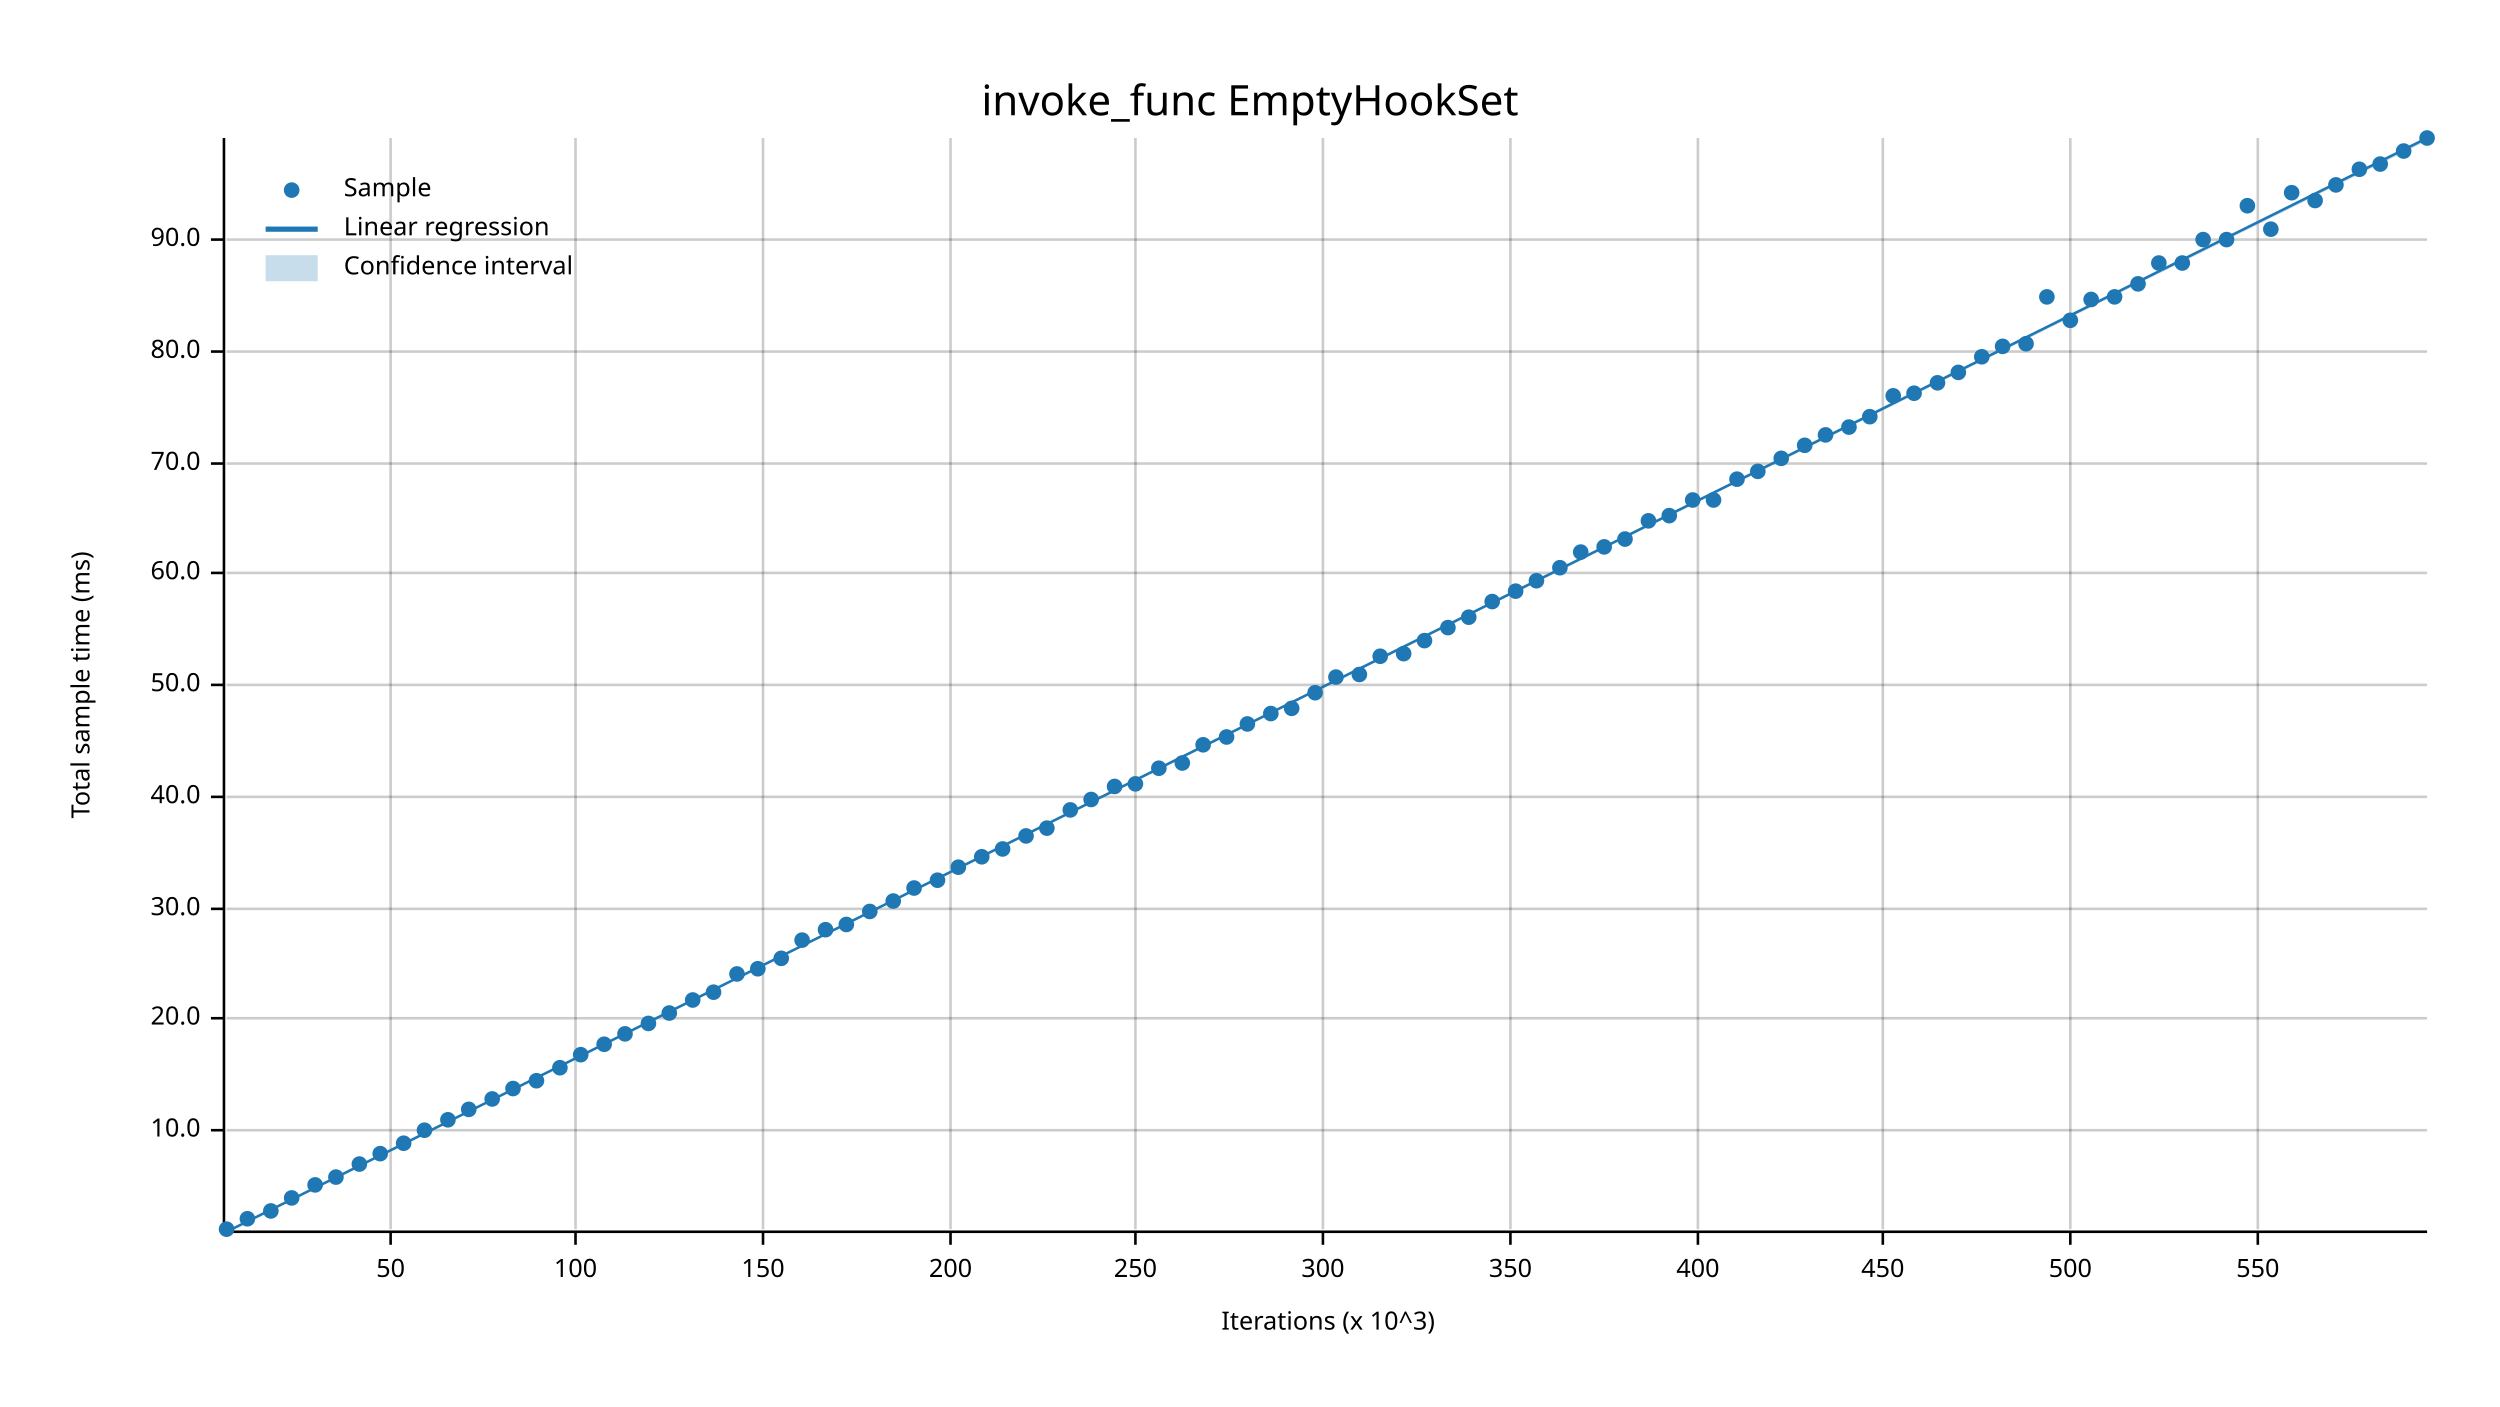
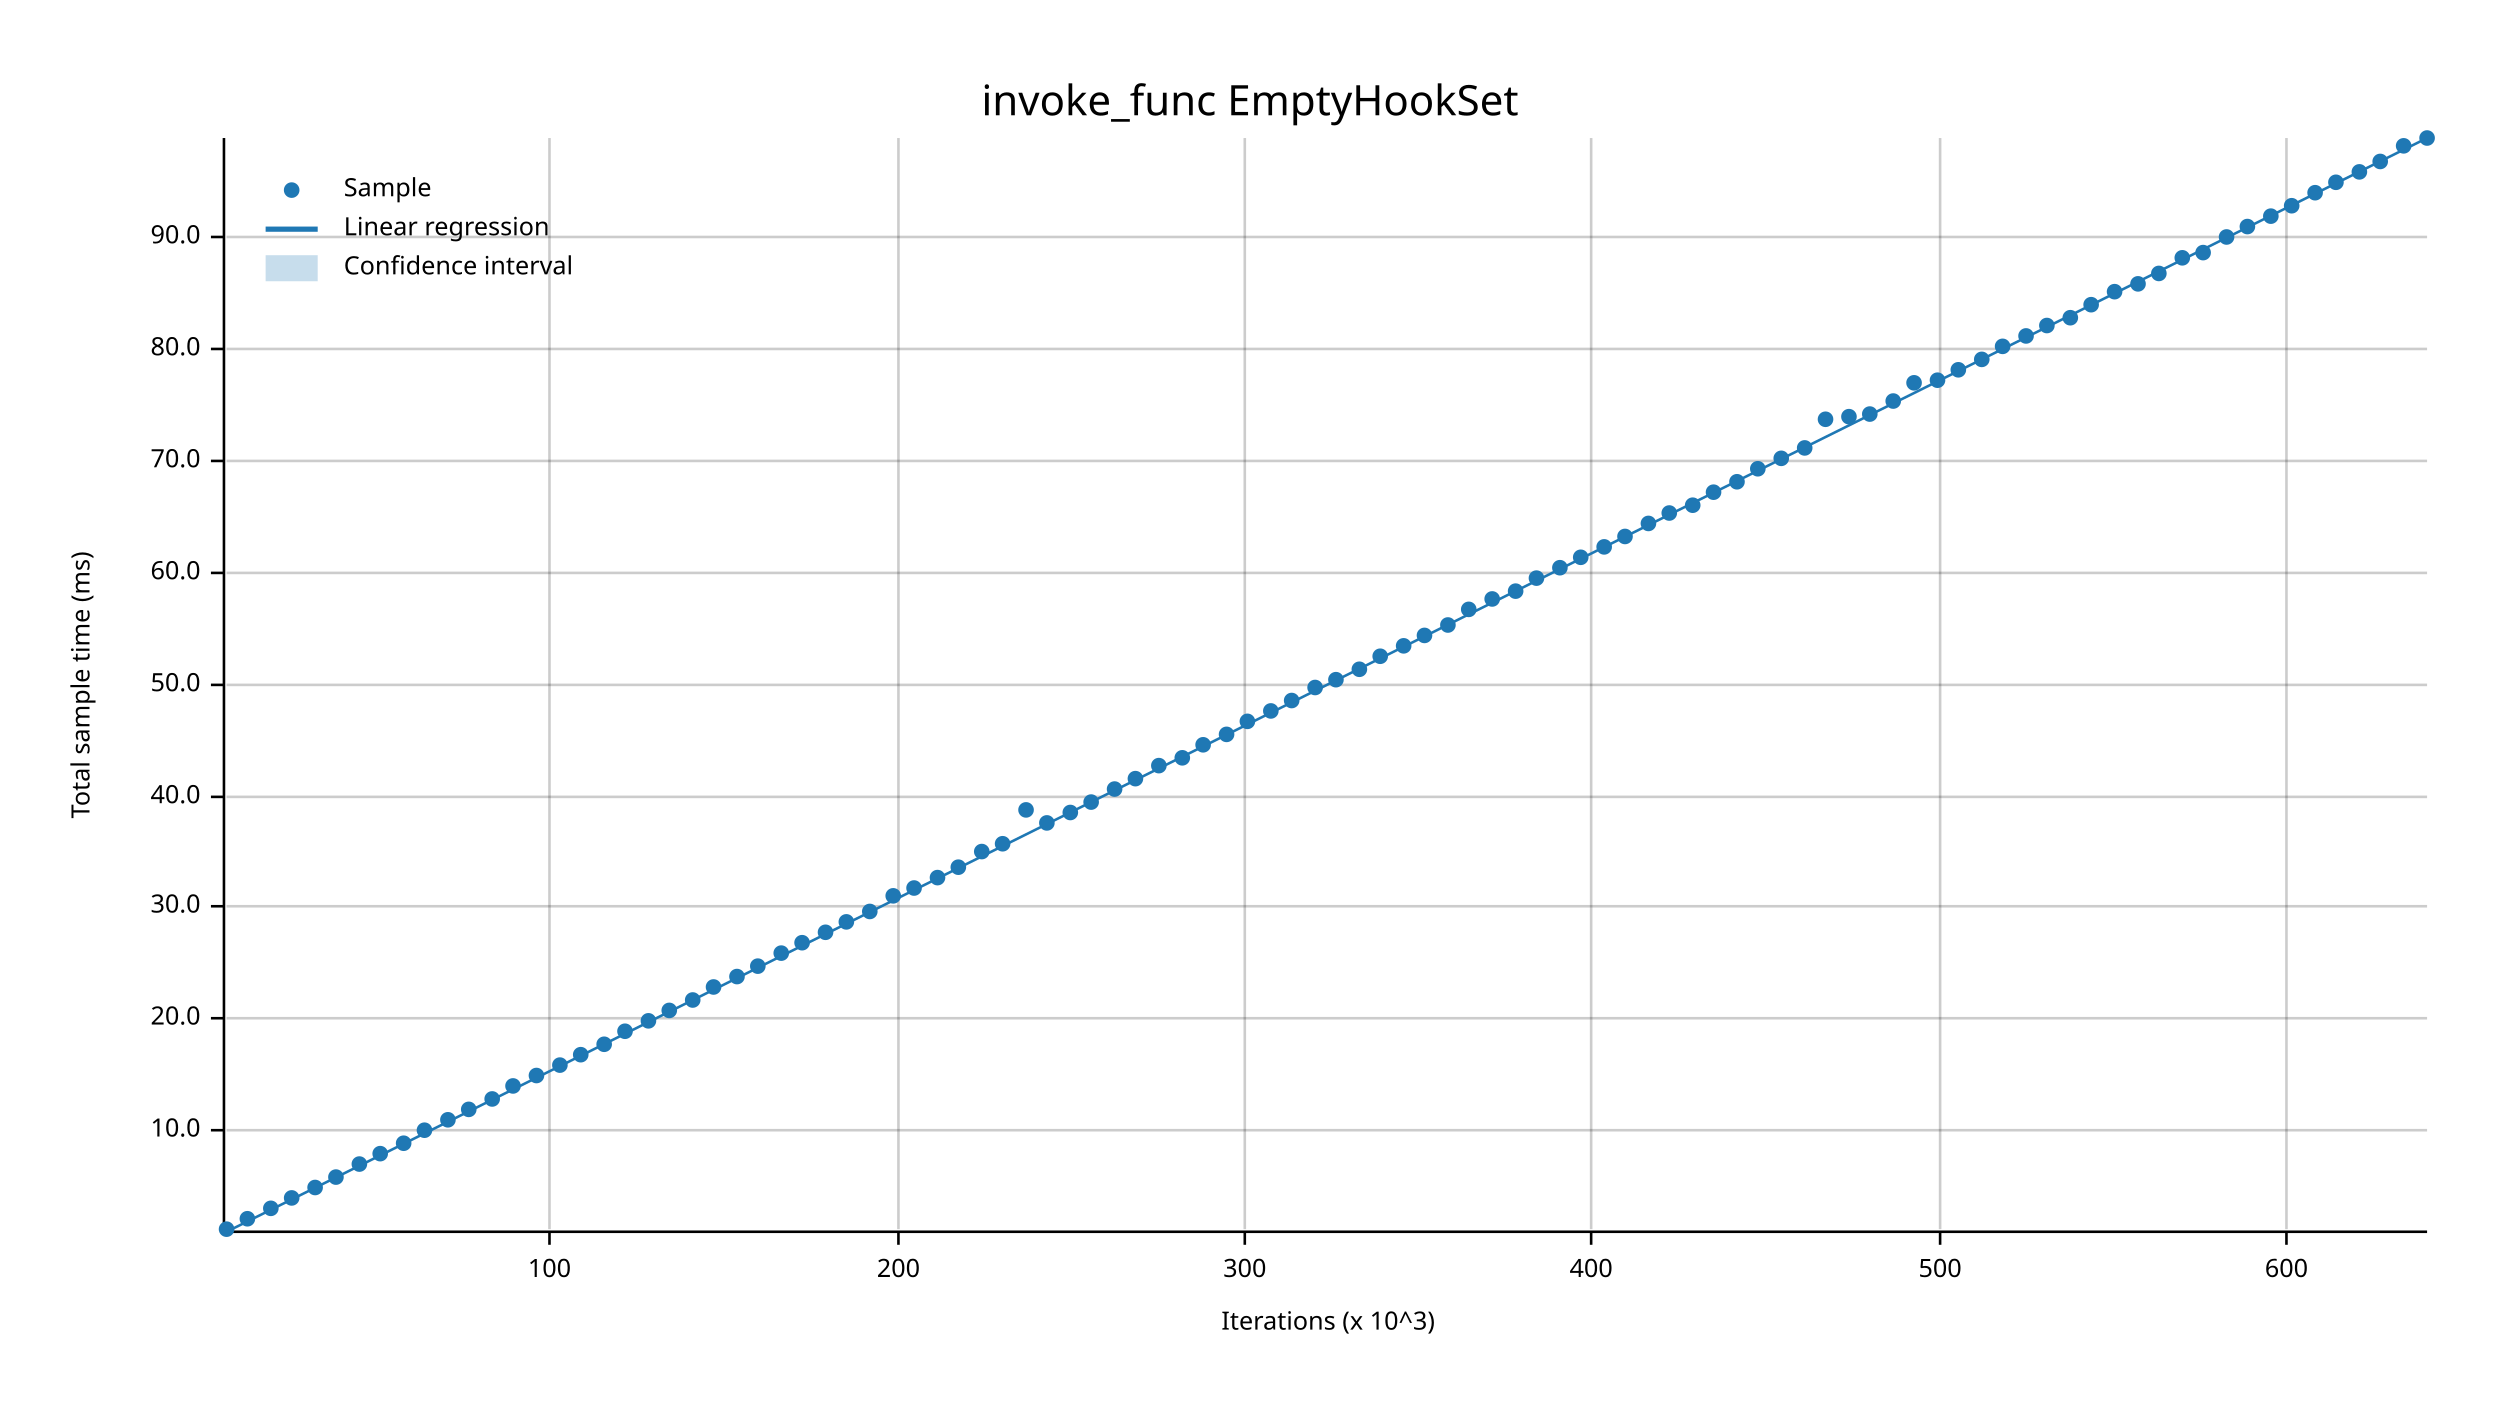
<svg xmlns="http://www.w3.org/2000/svg" width="960" height="540" viewBox="0 0 960 540">
  <text x="480" y="32" dy="0.76em" text-anchor="middle" font-family="sans-serif" font-size="16.129" opacity="1" fill="#000000">
invoke_func EmptyHookSet
</text>
  <text x="27" y="263" dy="0.76em" text-anchor="middle" font-family="sans-serif" font-size="9.677" opacity="1" fill="#000000" transform="rotate(270, 27, 263)">
Total sample time (ms)
</text>
  <text x="510" y="513" dy="-0.5ex" text-anchor="middle" font-family="sans-serif" font-size="9.677" opacity="1" fill="#000000">
Iterations (x 10^3)
</text>
-   <line opacity="0.2" stroke="#000000" stroke-width="1" x1="150" y1="472" x2="150" y2="53" />
-   <line opacity="0.2" stroke="#000000" stroke-width="1" x1="221" y1="472" x2="221" y2="53" />
-   <line opacity="0.2" stroke="#000000" stroke-width="1" x1="293" y1="472" x2="293" y2="53" />
-   <line opacity="0.2" stroke="#000000" stroke-width="1" x1="365" y1="472" x2="365" y2="53" />
-   <line opacity="0.2" stroke="#000000" stroke-width="1" x1="436" y1="472" x2="436" y2="53" />
-   <line opacity="0.2" stroke="#000000" stroke-width="1" x1="508" y1="472" x2="508" y2="53" />
-   <line opacity="0.2" stroke="#000000" stroke-width="1" x1="580" y1="472" x2="580" y2="53" />
-   <line opacity="0.2" stroke="#000000" stroke-width="1" x1="652" y1="472" x2="652" y2="53" />
-   <line opacity="0.2" stroke="#000000" stroke-width="1" x1="723" y1="472" x2="723" y2="53" />
-   <line opacity="0.2" stroke="#000000" stroke-width="1" x1="795" y1="472" x2="795" y2="53" />
-   <line opacity="0.2" stroke="#000000" stroke-width="1" x1="867" y1="472" x2="867" y2="53" />
+   <line opacity="0.2" stroke="#000000" stroke-width="1" x1="211" y1="472" x2="211" y2="53" />
+   <line opacity="0.2" stroke="#000000" stroke-width="1" x1="345" y1="472" x2="345" y2="53" />
+   <line opacity="0.2" stroke="#000000" stroke-width="1" x1="478" y1="472" x2="478" y2="53" />
+   <line opacity="0.2" stroke="#000000" stroke-width="1" x1="611" y1="472" x2="611" y2="53" />
+   <line opacity="0.2" stroke="#000000" stroke-width="1" x1="745" y1="472" x2="745" y2="53" />
+   <line opacity="0.2" stroke="#000000" stroke-width="1" x1="878" y1="472" x2="878" y2="53" />
  <line opacity="0.2" stroke="#000000" stroke-width="1" x1="87" y1="434" x2="932" y2="434" />
  <line opacity="0.2" stroke="#000000" stroke-width="1" x1="87" y1="391" x2="932" y2="391" />
-   <line opacity="0.2" stroke="#000000" stroke-width="1" x1="87" y1="349" x2="932" y2="349" />
+   <line opacity="0.2" stroke="#000000" stroke-width="1" x1="87" y1="348" x2="932" y2="348" />
  <line opacity="0.2" stroke="#000000" stroke-width="1" x1="87" y1="306" x2="932" y2="306" />
  <line opacity="0.2" stroke="#000000" stroke-width="1" x1="87" y1="263" x2="932" y2="263" />
  <line opacity="0.2" stroke="#000000" stroke-width="1" x1="87" y1="220" x2="932" y2="220" />
-   <line opacity="0.2" stroke="#000000" stroke-width="1" x1="87" y1="178" x2="932" y2="178" />
-   <line opacity="0.2" stroke="#000000" stroke-width="1" x1="87" y1="135" x2="932" y2="135" />
-   <line opacity="0.2" stroke="#000000" stroke-width="1" x1="87" y1="92" x2="932" y2="92" />
+   <line opacity="0.2" stroke="#000000" stroke-width="1" x1="87" y1="177" x2="932" y2="177" />
+   <line opacity="0.2" stroke="#000000" stroke-width="1" x1="87" y1="134" x2="932" y2="134" />
+   <line opacity="0.2" stroke="#000000" stroke-width="1" x1="87" y1="91" x2="932" y2="91" />
  <polyline fill="none" opacity="1" stroke="#000000" stroke-width="1" points="86,53 86,472 " />
  <text x="77" y="434" dy="0.5ex" text-anchor="end" font-family="sans-serif" font-size="9.677" opacity="1" fill="#000000">
10.0
</text>
  <polyline fill="none" opacity="1" stroke="#000000" stroke-width="1" points="81,434 86,434 " />
  <text x="77" y="391" dy="0.5ex" text-anchor="end" font-family="sans-serif" font-size="9.677" opacity="1" fill="#000000">
20.0
</text>
  <polyline fill="none" opacity="1" stroke="#000000" stroke-width="1" points="81,391 86,391 " />
-   <text x="77" y="349" dy="0.5ex" text-anchor="end" font-family="sans-serif" font-size="9.677" opacity="1" fill="#000000">
+   <text x="77" y="348" dy="0.5ex" text-anchor="end" font-family="sans-serif" font-size="9.677" opacity="1" fill="#000000">
30.0
</text>
-   <polyline fill="none" opacity="1" stroke="#000000" stroke-width="1" points="81,349 86,349 " />
+   <polyline fill="none" opacity="1" stroke="#000000" stroke-width="1" points="81,348 86,348 " />
  <text x="77" y="306" dy="0.5ex" text-anchor="end" font-family="sans-serif" font-size="9.677" opacity="1" fill="#000000">
40.0
</text>
  <polyline fill="none" opacity="1" stroke="#000000" stroke-width="1" points="81,306 86,306 " />
  <text x="77" y="263" dy="0.5ex" text-anchor="end" font-family="sans-serif" font-size="9.677" opacity="1" fill="#000000">
50.0
</text>
  <polyline fill="none" opacity="1" stroke="#000000" stroke-width="1" points="81,263 86,263 " />
  <text x="77" y="220" dy="0.5ex" text-anchor="end" font-family="sans-serif" font-size="9.677" opacity="1" fill="#000000">
60.0
</text>
  <polyline fill="none" opacity="1" stroke="#000000" stroke-width="1" points="81,220 86,220 " />
-   <text x="77" y="178" dy="0.5ex" text-anchor="end" font-family="sans-serif" font-size="9.677" opacity="1" fill="#000000">
+   <text x="77" y="177" dy="0.5ex" text-anchor="end" font-family="sans-serif" font-size="9.677" opacity="1" fill="#000000">
70.0
</text>
-   <polyline fill="none" opacity="1" stroke="#000000" stroke-width="1" points="81,178 86,178 " />
-   <text x="77" y="135" dy="0.5ex" text-anchor="end" font-family="sans-serif" font-size="9.677" opacity="1" fill="#000000">
+   <polyline fill="none" opacity="1" stroke="#000000" stroke-width="1" points="81,177 86,177 " />
+   <text x="77" y="134" dy="0.5ex" text-anchor="end" font-family="sans-serif" font-size="9.677" opacity="1" fill="#000000">
80.0
</text>
-   <polyline fill="none" opacity="1" stroke="#000000" stroke-width="1" points="81,135 86,135 " />
-   <text x="77" y="92" dy="0.5ex" text-anchor="end" font-family="sans-serif" font-size="9.677" opacity="1" fill="#000000">
+   <polyline fill="none" opacity="1" stroke="#000000" stroke-width="1" points="81,134 86,134 " />
+   <text x="77" y="91" dy="0.5ex" text-anchor="end" font-family="sans-serif" font-size="9.677" opacity="1" fill="#000000">
90.0
</text>
-   <polyline fill="none" opacity="1" stroke="#000000" stroke-width="1" points="81,92 86,92 " />
+   <polyline fill="none" opacity="1" stroke="#000000" stroke-width="1" points="81,91 86,91 " />
  <polyline fill="none" opacity="1" stroke="#000000" stroke-width="1" points="87,473 932,473 " />
-   <text x="150" y="483" dy="0.76em" text-anchor="middle" font-family="sans-serif" font-size="9.677" opacity="1" fill="#000000">
- 50
- </text>
-   <polyline fill="none" opacity="1" stroke="#000000" stroke-width="1" points="150,473 150,478 " />
-   <text x="221" y="483" dy="0.76em" text-anchor="middle" font-family="sans-serif" font-size="9.677" opacity="1" fill="#000000">
+   <text x="211" y="483" dy="0.76em" text-anchor="middle" font-family="sans-serif" font-size="9.677" opacity="1" fill="#000000">
100
</text>
-   <polyline fill="none" opacity="1" stroke="#000000" stroke-width="1" points="221,473 221,478 " />
-   <text x="293" y="483" dy="0.76em" text-anchor="middle" font-family="sans-serif" font-size="9.677" opacity="1" fill="#000000">
- 150
- </text>
-   <polyline fill="none" opacity="1" stroke="#000000" stroke-width="1" points="293,473 293,478 " />
-   <text x="365" y="483" dy="0.76em" text-anchor="middle" font-family="sans-serif" font-size="9.677" opacity="1" fill="#000000">
+   <polyline fill="none" opacity="1" stroke="#000000" stroke-width="1" points="211,473 211,478 " />
+   <text x="345" y="483" dy="0.76em" text-anchor="middle" font-family="sans-serif" font-size="9.677" opacity="1" fill="#000000">
200
</text>
-   <polyline fill="none" opacity="1" stroke="#000000" stroke-width="1" points="365,473 365,478 " />
-   <text x="436" y="483" dy="0.76em" text-anchor="middle" font-family="sans-serif" font-size="9.677" opacity="1" fill="#000000">
- 250
- </text>
-   <polyline fill="none" opacity="1" stroke="#000000" stroke-width="1" points="436,473 436,478 " />
-   <text x="508" y="483" dy="0.76em" text-anchor="middle" font-family="sans-serif" font-size="9.677" opacity="1" fill="#000000">
+   <polyline fill="none" opacity="1" stroke="#000000" stroke-width="1" points="345,473 345,478 " />
+   <text x="478" y="483" dy="0.76em" text-anchor="middle" font-family="sans-serif" font-size="9.677" opacity="1" fill="#000000">
300
</text>
-   <polyline fill="none" opacity="1" stroke="#000000" stroke-width="1" points="508,473 508,478 " />
-   <text x="580" y="483" dy="0.76em" text-anchor="middle" font-family="sans-serif" font-size="9.677" opacity="1" fill="#000000">
- 350
- </text>
-   <polyline fill="none" opacity="1" stroke="#000000" stroke-width="1" points="580,473 580,478 " />
-   <text x="652" y="483" dy="0.76em" text-anchor="middle" font-family="sans-serif" font-size="9.677" opacity="1" fill="#000000">
+   <polyline fill="none" opacity="1" stroke="#000000" stroke-width="1" points="478,473 478,478 " />
+   <text x="611" y="483" dy="0.76em" text-anchor="middle" font-family="sans-serif" font-size="9.677" opacity="1" fill="#000000">
400
</text>
-   <polyline fill="none" opacity="1" stroke="#000000" stroke-width="1" points="652,473 652,478 " />
-   <text x="723" y="483" dy="0.76em" text-anchor="middle" font-family="sans-serif" font-size="9.677" opacity="1" fill="#000000">
- 450
- </text>
-   <polyline fill="none" opacity="1" stroke="#000000" stroke-width="1" points="723,473 723,478 " />
-   <text x="795" y="483" dy="0.76em" text-anchor="middle" font-family="sans-serif" font-size="9.677" opacity="1" fill="#000000">
+   <polyline fill="none" opacity="1" stroke="#000000" stroke-width="1" points="611,473 611,478 " />
+   <text x="745" y="483" dy="0.76em" text-anchor="middle" font-family="sans-serif" font-size="9.677" opacity="1" fill="#000000">
500
</text>
-   <polyline fill="none" opacity="1" stroke="#000000" stroke-width="1" points="795,473 795,478 " />
-   <text x="867" y="483" dy="0.76em" text-anchor="middle" font-family="sans-serif" font-size="9.677" opacity="1" fill="#000000">
- 550
- </text>
-   <polyline fill="none" opacity="1" stroke="#000000" stroke-width="1" points="867,473 867,478 " />
+   <polyline fill="none" opacity="1" stroke="#000000" stroke-width="1" points="745,473 745,478 " />
+   <text x="878" y="483" dy="0.76em" text-anchor="middle" font-family="sans-serif" font-size="9.677" opacity="1" fill="#000000">
+ 600
+ </text>
+   <polyline fill="none" opacity="1" stroke="#000000" stroke-width="1" points="878,473 878,478 " />
  <circle cx="87" cy="472" r="3" opacity="1" fill="#1F78B4" stroke="none" stroke-width="1" />
  <circle cx="95" cy="468" r="3" opacity="1" fill="#1F78B4" stroke="none" stroke-width="1" />
-   <circle cx="104" cy="465" r="3" opacity="1" fill="#1F78B4" stroke="none" stroke-width="1" />
+   <circle cx="104" cy="464" r="3" opacity="1" fill="#1F78B4" stroke="none" stroke-width="1" />
  <circle cx="112" cy="460" r="3" opacity="1" fill="#1F78B4" stroke="none" stroke-width="1" />
-   <circle cx="121" cy="455" r="3" opacity="1" fill="#1F78B4" stroke="none" stroke-width="1" />
+   <circle cx="121" cy="456" r="3" opacity="1" fill="#1F78B4" stroke="none" stroke-width="1" />
  <circle cx="129" cy="452" r="3" opacity="1" fill="#1F78B4" stroke="none" stroke-width="1" />
  <circle cx="138" cy="447" r="3" opacity="1" fill="#1F78B4" stroke="none" stroke-width="1" />
  <circle cx="146" cy="443" r="3" opacity="1" fill="#1F78B4" stroke="none" stroke-width="1" />
  <circle cx="155" cy="439" r="3" opacity="1" fill="#1F78B4" stroke="none" stroke-width="1" />
  <circle cx="163" cy="434" r="3" opacity="1" fill="#1F78B4" stroke="none" stroke-width="1" />
  <circle cx="172" cy="430" r="3" opacity="1" fill="#1F78B4" stroke="none" stroke-width="1" />
  <circle cx="180" cy="426" r="3" opacity="1" fill="#1F78B4" stroke="none" stroke-width="1" />
  <circle cx="189" cy="422" r="3" opacity="1" fill="#1F78B4" stroke="none" stroke-width="1" />
-   <circle cx="197" cy="418" r="3" opacity="1" fill="#1F78B4" stroke="none" stroke-width="1" />
-   <circle cx="206" cy="415" r="3" opacity="1" fill="#1F78B4" stroke="none" stroke-width="1" />
-   <circle cx="215" cy="410" r="3" opacity="1" fill="#1F78B4" stroke="none" stroke-width="1" />
+   <circle cx="197" cy="417" r="3" opacity="1" fill="#1F78B4" stroke="none" stroke-width="1" />
+   <circle cx="206" cy="413" r="3" opacity="1" fill="#1F78B4" stroke="none" stroke-width="1" />
+   <circle cx="215" cy="409" r="3" opacity="1" fill="#1F78B4" stroke="none" stroke-width="1" />
  <circle cx="223" cy="405" r="3" opacity="1" fill="#1F78B4" stroke="none" stroke-width="1" />
  <circle cx="232" cy="401" r="3" opacity="1" fill="#1F78B4" stroke="none" stroke-width="1" />
-   <circle cx="240" cy="397" r="3" opacity="1" fill="#1F78B4" stroke="none" stroke-width="1" />
-   <circle cx="249" cy="393" r="3" opacity="1" fill="#1F78B4" stroke="none" stroke-width="1" />
-   <circle cx="257" cy="389" r="3" opacity="1" fill="#1F78B4" stroke="none" stroke-width="1" />
+   <circle cx="240" cy="396" r="3" opacity="1" fill="#1F78B4" stroke="none" stroke-width="1" />
+   <circle cx="249" cy="392" r="3" opacity="1" fill="#1F78B4" stroke="none" stroke-width="1" />
+   <circle cx="257" cy="388" r="3" opacity="1" fill="#1F78B4" stroke="none" stroke-width="1" />
  <circle cx="266" cy="384" r="3" opacity="1" fill="#1F78B4" stroke="none" stroke-width="1" />
-   <circle cx="274" cy="381" r="3" opacity="1" fill="#1F78B4" stroke="none" stroke-width="1" />
-   <circle cx="283" cy="374" r="3" opacity="1" fill="#1F78B4" stroke="none" stroke-width="1" />
-   <circle cx="291" cy="372" r="3" opacity="1" fill="#1F78B4" stroke="none" stroke-width="1" />
-   <circle cx="300" cy="368" r="3" opacity="1" fill="#1F78B4" stroke="none" stroke-width="1" />
-   <circle cx="308" cy="361" r="3" opacity="1" fill="#1F78B4" stroke="none" stroke-width="1" />
-   <circle cx="317" cy="357" r="3" opacity="1" fill="#1F78B4" stroke="none" stroke-width="1" />
-   <circle cx="325" cy="355" r="3" opacity="1" fill="#1F78B4" stroke="none" stroke-width="1" />
+   <circle cx="274" cy="379" r="3" opacity="1" fill="#1F78B4" stroke="none" stroke-width="1" />
+   <circle cx="283" cy="375" r="3" opacity="1" fill="#1F78B4" stroke="none" stroke-width="1" />
+   <circle cx="291" cy="371" r="3" opacity="1" fill="#1F78B4" stroke="none" stroke-width="1" />
+   <circle cx="300" cy="366" r="3" opacity="1" fill="#1F78B4" stroke="none" stroke-width="1" />
+   <circle cx="308" cy="362" r="3" opacity="1" fill="#1F78B4" stroke="none" stroke-width="1" />
+   <circle cx="317" cy="358" r="3" opacity="1" fill="#1F78B4" stroke="none" stroke-width="1" />
+   <circle cx="325" cy="354" r="3" opacity="1" fill="#1F78B4" stroke="none" stroke-width="1" />
  <circle cx="334" cy="350" r="3" opacity="1" fill="#1F78B4" stroke="none" stroke-width="1" />
-   <circle cx="343" cy="346" r="3" opacity="1" fill="#1F78B4" stroke="none" stroke-width="1" />
+   <circle cx="343" cy="344" r="3" opacity="1" fill="#1F78B4" stroke="none" stroke-width="1" />
  <circle cx="351" cy="341" r="3" opacity="1" fill="#1F78B4" stroke="none" stroke-width="1" />
-   <circle cx="360" cy="338" r="3" opacity="1" fill="#1F78B4" stroke="none" stroke-width="1" />
+   <circle cx="360" cy="337" r="3" opacity="1" fill="#1F78B4" stroke="none" stroke-width="1" />
  <circle cx="368" cy="333" r="3" opacity="1" fill="#1F78B4" stroke="none" stroke-width="1" />
-   <circle cx="377" cy="329" r="3" opacity="1" fill="#1F78B4" stroke="none" stroke-width="1" />
-   <circle cx="385" cy="326" r="3" opacity="1" fill="#1F78B4" stroke="none" stroke-width="1" />
-   <circle cx="394" cy="321" r="3" opacity="1" fill="#1F78B4" stroke="none" stroke-width="1" />
-   <circle cx="402" cy="318" r="3" opacity="1" fill="#1F78B4" stroke="none" stroke-width="1" />
-   <circle cx="411" cy="311" r="3" opacity="1" fill="#1F78B4" stroke="none" stroke-width="1" />
-   <circle cx="419" cy="307" r="3" opacity="1" fill="#1F78B4" stroke="none" stroke-width="1" />
-   <circle cx="428" cy="302" r="3" opacity="1" fill="#1F78B4" stroke="none" stroke-width="1" />
-   <circle cx="436" cy="301" r="3" opacity="1" fill="#1F78B4" stroke="none" stroke-width="1" />
-   <circle cx="445" cy="295" r="3" opacity="1" fill="#1F78B4" stroke="none" stroke-width="1" />
-   <circle cx="454" cy="293" r="3" opacity="1" fill="#1F78B4" stroke="none" stroke-width="1" />
+   <circle cx="377" cy="327" r="3" opacity="1" fill="#1F78B4" stroke="none" stroke-width="1" />
+   <circle cx="385" cy="324" r="3" opacity="1" fill="#1F78B4" stroke="none" stroke-width="1" />
+   <circle cx="394" cy="311" r="3" opacity="1" fill="#1F78B4" stroke="none" stroke-width="1" />
+   <circle cx="402" cy="316" r="3" opacity="1" fill="#1F78B4" stroke="none" stroke-width="1" />
+   <circle cx="411" cy="312" r="3" opacity="1" fill="#1F78B4" stroke="none" stroke-width="1" />
+   <circle cx="419" cy="308" r="3" opacity="1" fill="#1F78B4" stroke="none" stroke-width="1" />
+   <circle cx="428" cy="303" r="3" opacity="1" fill="#1F78B4" stroke="none" stroke-width="1" />
+   <circle cx="436" cy="299" r="3" opacity="1" fill="#1F78B4" stroke="none" stroke-width="1" />
+   <circle cx="445" cy="294" r="3" opacity="1" fill="#1F78B4" stroke="none" stroke-width="1" />
+   <circle cx="454" cy="291" r="3" opacity="1" fill="#1F78B4" stroke="none" stroke-width="1" />
  <circle cx="462" cy="286" r="3" opacity="1" fill="#1F78B4" stroke="none" stroke-width="1" />
-   <circle cx="471" cy="283" r="3" opacity="1" fill="#1F78B4" stroke="none" stroke-width="1" />
-   <circle cx="479" cy="278" r="3" opacity="1" fill="#1F78B4" stroke="none" stroke-width="1" />
-   <circle cx="488" cy="274" r="3" opacity="1" fill="#1F78B4" stroke="none" stroke-width="1" />
-   <circle cx="496" cy="272" r="3" opacity="1" fill="#1F78B4" stroke="none" stroke-width="1" />
-   <circle cx="505" cy="266" r="3" opacity="1" fill="#1F78B4" stroke="none" stroke-width="1" />
-   <circle cx="513" cy="260" r="3" opacity="1" fill="#1F78B4" stroke="none" stroke-width="1" />
-   <circle cx="522" cy="259" r="3" opacity="1" fill="#1F78B4" stroke="none" stroke-width="1" />
+   <circle cx="471" cy="282" r="3" opacity="1" fill="#1F78B4" stroke="none" stroke-width="1" />
+   <circle cx="479" cy="277" r="3" opacity="1" fill="#1F78B4" stroke="none" stroke-width="1" />
+   <circle cx="488" cy="273" r="3" opacity="1" fill="#1F78B4" stroke="none" stroke-width="1" />
+   <circle cx="496" cy="269" r="3" opacity="1" fill="#1F78B4" stroke="none" stroke-width="1" />
+   <circle cx="505" cy="264" r="3" opacity="1" fill="#1F78B4" stroke="none" stroke-width="1" />
+   <circle cx="513" cy="261" r="3" opacity="1" fill="#1F78B4" stroke="none" stroke-width="1" />
+   <circle cx="522" cy="257" r="3" opacity="1" fill="#1F78B4" stroke="none" stroke-width="1" />
  <circle cx="530" cy="252" r="3" opacity="1" fill="#1F78B4" stroke="none" stroke-width="1" />
-   <circle cx="539" cy="251" r="3" opacity="1" fill="#1F78B4" stroke="none" stroke-width="1" />
-   <circle cx="547" cy="246" r="3" opacity="1" fill="#1F78B4" stroke="none" stroke-width="1" />
-   <circle cx="556" cy="241" r="3" opacity="1" fill="#1F78B4" stroke="none" stroke-width="1" />
-   <circle cx="564" cy="237" r="3" opacity="1" fill="#1F78B4" stroke="none" stroke-width="1" />
-   <circle cx="573" cy="231" r="3" opacity="1" fill="#1F78B4" stroke="none" stroke-width="1" />
+   <circle cx="539" cy="248" r="3" opacity="1" fill="#1F78B4" stroke="none" stroke-width="1" />
+   <circle cx="547" cy="244" r="3" opacity="1" fill="#1F78B4" stroke="none" stroke-width="1" />
+   <circle cx="556" cy="240" r="3" opacity="1" fill="#1F78B4" stroke="none" stroke-width="1" />
+   <circle cx="564" cy="234" r="3" opacity="1" fill="#1F78B4" stroke="none" stroke-width="1" />
+   <circle cx="573" cy="230" r="3" opacity="1" fill="#1F78B4" stroke="none" stroke-width="1" />
  <circle cx="582" cy="227" r="3" opacity="1" fill="#1F78B4" stroke="none" stroke-width="1" />
-   <circle cx="590" cy="223" r="3" opacity="1" fill="#1F78B4" stroke="none" stroke-width="1" />
+   <circle cx="590" cy="222" r="3" opacity="1" fill="#1F78B4" stroke="none" stroke-width="1" />
  <circle cx="599" cy="218" r="3" opacity="1" fill="#1F78B4" stroke="none" stroke-width="1" />
-   <circle cx="607" cy="212" r="3" opacity="1" fill="#1F78B4" stroke="none" stroke-width="1" />
+   <circle cx="607" cy="214" r="3" opacity="1" fill="#1F78B4" stroke="none" stroke-width="1" />
  <circle cx="616" cy="210" r="3" opacity="1" fill="#1F78B4" stroke="none" stroke-width="1" />
-   <circle cx="624" cy="207" r="3" opacity="1" fill="#1F78B4" stroke="none" stroke-width="1" />
-   <circle cx="633" cy="200" r="3" opacity="1" fill="#1F78B4" stroke="none" stroke-width="1" />
-   <circle cx="641" cy="198" r="3" opacity="1" fill="#1F78B4" stroke="none" stroke-width="1" />
-   <circle cx="650" cy="192" r="3" opacity="1" fill="#1F78B4" stroke="none" stroke-width="1" />
-   <circle cx="658" cy="192" r="3" opacity="1" fill="#1F78B4" stroke="none" stroke-width="1" />
-   <circle cx="667" cy="184" r="3" opacity="1" fill="#1F78B4" stroke="none" stroke-width="1" />
-   <circle cx="675" cy="181" r="3" opacity="1" fill="#1F78B4" stroke="none" stroke-width="1" />
+   <circle cx="624" cy="206" r="3" opacity="1" fill="#1F78B4" stroke="none" stroke-width="1" />
+   <circle cx="633" cy="201" r="3" opacity="1" fill="#1F78B4" stroke="none" stroke-width="1" />
+   <circle cx="641" cy="197" r="3" opacity="1" fill="#1F78B4" stroke="none" stroke-width="1" />
+   <circle cx="650" cy="194" r="3" opacity="1" fill="#1F78B4" stroke="none" stroke-width="1" />
+   <circle cx="658" cy="189" r="3" opacity="1" fill="#1F78B4" stroke="none" stroke-width="1" />
+   <circle cx="667" cy="185" r="3" opacity="1" fill="#1F78B4" stroke="none" stroke-width="1" />
+   <circle cx="675" cy="180" r="3" opacity="1" fill="#1F78B4" stroke="none" stroke-width="1" />
  <circle cx="684" cy="176" r="3" opacity="1" fill="#1F78B4" stroke="none" stroke-width="1" />
-   <circle cx="693" cy="171" r="3" opacity="1" fill="#1F78B4" stroke="none" stroke-width="1" />
-   <circle cx="701" cy="167" r="3" opacity="1" fill="#1F78B4" stroke="none" stroke-width="1" />
-   <circle cx="710" cy="164" r="3" opacity="1" fill="#1F78B4" stroke="none" stroke-width="1" />
-   <circle cx="718" cy="160" r="3" opacity="1" fill="#1F78B4" stroke="none" stroke-width="1" />
-   <circle cx="727" cy="152" r="3" opacity="1" fill="#1F78B4" stroke="none" stroke-width="1" />
-   <circle cx="735" cy="151" r="3" opacity="1" fill="#1F78B4" stroke="none" stroke-width="1" />
-   <circle cx="744" cy="147" r="3" opacity="1" fill="#1F78B4" stroke="none" stroke-width="1" />
-   <circle cx="752" cy="143" r="3" opacity="1" fill="#1F78B4" stroke="none" stroke-width="1" />
-   <circle cx="761" cy="137" r="3" opacity="1" fill="#1F78B4" stroke="none" stroke-width="1" />
+   <circle cx="693" cy="172" r="3" opacity="1" fill="#1F78B4" stroke="none" stroke-width="1" />
+   <circle cx="701" cy="161" r="3" opacity="1" fill="#1F78B4" stroke="none" stroke-width="1" />
+   <circle cx="710" cy="160" r="3" opacity="1" fill="#1F78B4" stroke="none" stroke-width="1" />
+   <circle cx="718" cy="159" r="3" opacity="1" fill="#1F78B4" stroke="none" stroke-width="1" />
+   <circle cx="727" cy="154" r="3" opacity="1" fill="#1F78B4" stroke="none" stroke-width="1" />
+   <circle cx="735" cy="147" r="3" opacity="1" fill="#1F78B4" stroke="none" stroke-width="1" />
+   <circle cx="744" cy="146" r="3" opacity="1" fill="#1F78B4" stroke="none" stroke-width="1" />
+   <circle cx="752" cy="142" r="3" opacity="1" fill="#1F78B4" stroke="none" stroke-width="1" />
+   <circle cx="761" cy="138" r="3" opacity="1" fill="#1F78B4" stroke="none" stroke-width="1" />
  <circle cx="769" cy="133" r="3" opacity="1" fill="#1F78B4" stroke="none" stroke-width="1" />
-   <circle cx="778" cy="132" r="3" opacity="1" fill="#1F78B4" stroke="none" stroke-width="1" />
-   <circle cx="786" cy="114" r="3" opacity="1" fill="#1F78B4" stroke="none" stroke-width="1" />
-   <circle cx="795" cy="123" r="3" opacity="1" fill="#1F78B4" stroke="none" stroke-width="1" />
-   <circle cx="803" cy="115" r="3" opacity="1" fill="#1F78B4" stroke="none" stroke-width="1" />
-   <circle cx="812" cy="114" r="3" opacity="1" fill="#1F78B4" stroke="none" stroke-width="1" />
+   <circle cx="778" cy="129" r="3" opacity="1" fill="#1F78B4" stroke="none" stroke-width="1" />
+   <circle cx="786" cy="125" r="3" opacity="1" fill="#1F78B4" stroke="none" stroke-width="1" />
+   <circle cx="795" cy="122" r="3" opacity="1" fill="#1F78B4" stroke="none" stroke-width="1" />
+   <circle cx="803" cy="117" r="3" opacity="1" fill="#1F78B4" stroke="none" stroke-width="1" />
+   <circle cx="812" cy="112" r="3" opacity="1" fill="#1F78B4" stroke="none" stroke-width="1" />
  <circle cx="821" cy="109" r="3" opacity="1" fill="#1F78B4" stroke="none" stroke-width="1" />
-   <circle cx="829" cy="101" r="3" opacity="1" fill="#1F78B4" stroke="none" stroke-width="1" />
-   <circle cx="838" cy="101" r="3" opacity="1" fill="#1F78B4" stroke="none" stroke-width="1" />
-   <circle cx="846" cy="92" r="3" opacity="1" fill="#1F78B4" stroke="none" stroke-width="1" />
-   <circle cx="855" cy="92" r="3" opacity="1" fill="#1F78B4" stroke="none" stroke-width="1" />
-   <circle cx="863" cy="79" r="3" opacity="1" fill="#1F78B4" stroke="none" stroke-width="1" />
-   <circle cx="872" cy="88" r="3" opacity="1" fill="#1F78B4" stroke="none" stroke-width="1" />
-   <circle cx="880" cy="74" r="3" opacity="1" fill="#1F78B4" stroke="none" stroke-width="1" />
-   <circle cx="889" cy="77" r="3" opacity="1" fill="#1F78B4" stroke="none" stroke-width="1" />
-   <circle cx="897" cy="71" r="3" opacity="1" fill="#1F78B4" stroke="none" stroke-width="1" />
-   <circle cx="906" cy="65" r="3" opacity="1" fill="#1F78B4" stroke="none" stroke-width="1" />
-   <circle cx="914" cy="63" r="3" opacity="1" fill="#1F78B4" stroke="none" stroke-width="1" />
-   <circle cx="923" cy="58" r="3" opacity="1" fill="#1F78B4" stroke="none" stroke-width="1" />
+   <circle cx="829" cy="105" r="3" opacity="1" fill="#1F78B4" stroke="none" stroke-width="1" />
+   <circle cx="838" cy="99" r="3" opacity="1" fill="#1F78B4" stroke="none" stroke-width="1" />
+   <circle cx="846" cy="97" r="3" opacity="1" fill="#1F78B4" stroke="none" stroke-width="1" />
+   <circle cx="855" cy="91" r="3" opacity="1" fill="#1F78B4" stroke="none" stroke-width="1" />
+   <circle cx="863" cy="87" r="3" opacity="1" fill="#1F78B4" stroke="none" stroke-width="1" />
+   <circle cx="872" cy="83" r="3" opacity="1" fill="#1F78B4" stroke="none" stroke-width="1" />
+   <circle cx="880" cy="79" r="3" opacity="1" fill="#1F78B4" stroke="none" stroke-width="1" />
+   <circle cx="889" cy="74" r="3" opacity="1" fill="#1F78B4" stroke="none" stroke-width="1" />
+   <circle cx="897" cy="70" r="3" opacity="1" fill="#1F78B4" stroke="none" stroke-width="1" />
+   <circle cx="906" cy="66" r="3" opacity="1" fill="#1F78B4" stroke="none" stroke-width="1" />
+   <circle cx="914" cy="62" r="3" opacity="1" fill="#1F78B4" stroke="none" stroke-width="1" />
+   <circle cx="923" cy="56" r="3" opacity="1" fill="#1F78B4" stroke="none" stroke-width="1" />
  <circle cx="932" cy="53" r="3" opacity="1" fill="#1F78B4" stroke="none" stroke-width="1" />
  <polyline fill="none" opacity="1" stroke="#1F78B4" stroke-width="1" points="87,473 932,53 " />
-   <polygon opacity="0.25" fill="#1F78B4" points="87,473 932,54 932,53 " />
+   <polygon opacity="0.25" fill="#1F78B4" points="87,473 932,53 932,53 " />
  <text x="132" y="68" dy="0.76em" text-anchor="start" font-family="sans-serif" font-size="9.677" opacity="1" fill="#000000">
Sample
</text>
  <text x="132" y="83" dy="0.76em" text-anchor="start" font-family="sans-serif" font-size="9.677" opacity="1" fill="#000000">
Linear regression
</text>
  <text x="132" y="98" dy="0.76em" text-anchor="start" font-family="sans-serif" font-size="9.677" opacity="1" fill="#000000">
Confidence interval
</text>
  <circle cx="112" cy="73" r="3" opacity="1" fill="#1F78B4" stroke="none" stroke-width="1" />
  <polyline fill="none" opacity="1" stroke="#1F78B4" stroke-width="2" points="102,88 122,88 " />
  <rect x="102" y="98" width="20" height="10" opacity="0.25" fill="#1F78B4" stroke="none" />
</svg>
